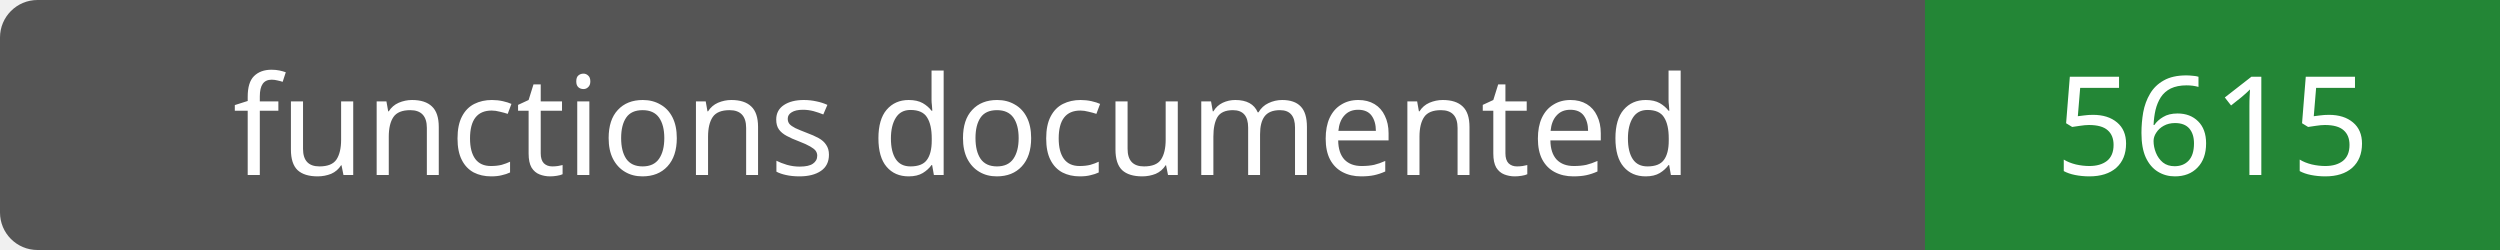
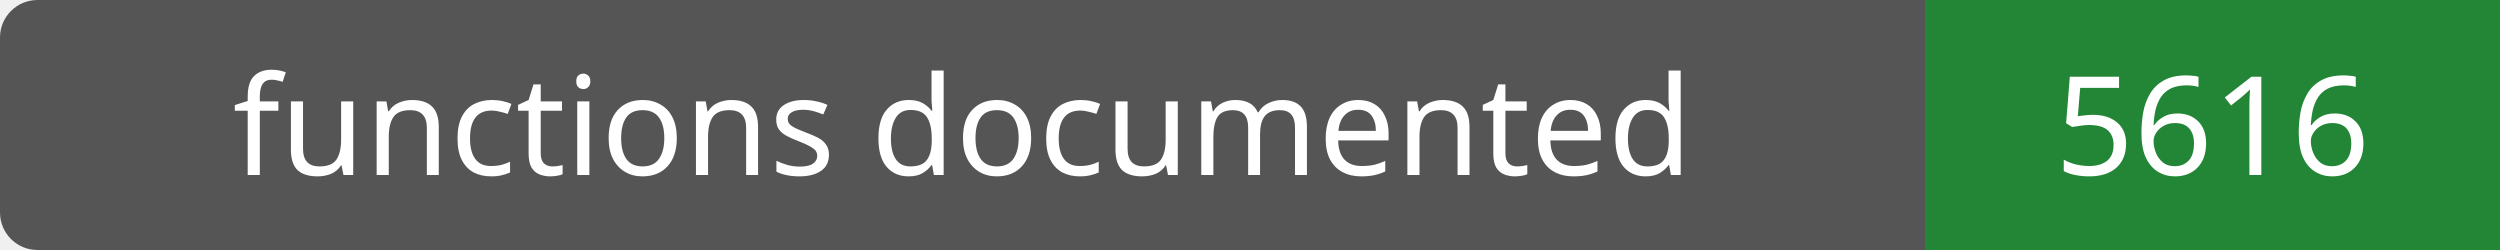
- <svg xmlns="http://www.w3.org/2000/svg" width="200" height="20" role="img" aria-label="functions documented: 5615">
+ <svg xmlns="http://www.w3.org/2000/svg" width="200" height="20" role="img" aria-label="functions documented: 5616">
  <rect width="200" height="20" rx="3" fill="#555" />
  <path fill="#238636" d="M154 0h46v20H154z" />
  <g fill="#fff" text-anchor="middle" font-family="Verdana,sans-serif" font-size="11">
    <text x="77.0" y="14">functions documented</text>
-     <text x="177.0" y="14">5615</text>
+     <text x="177.0" y="14">5616</text>
  </g>
</svg>
